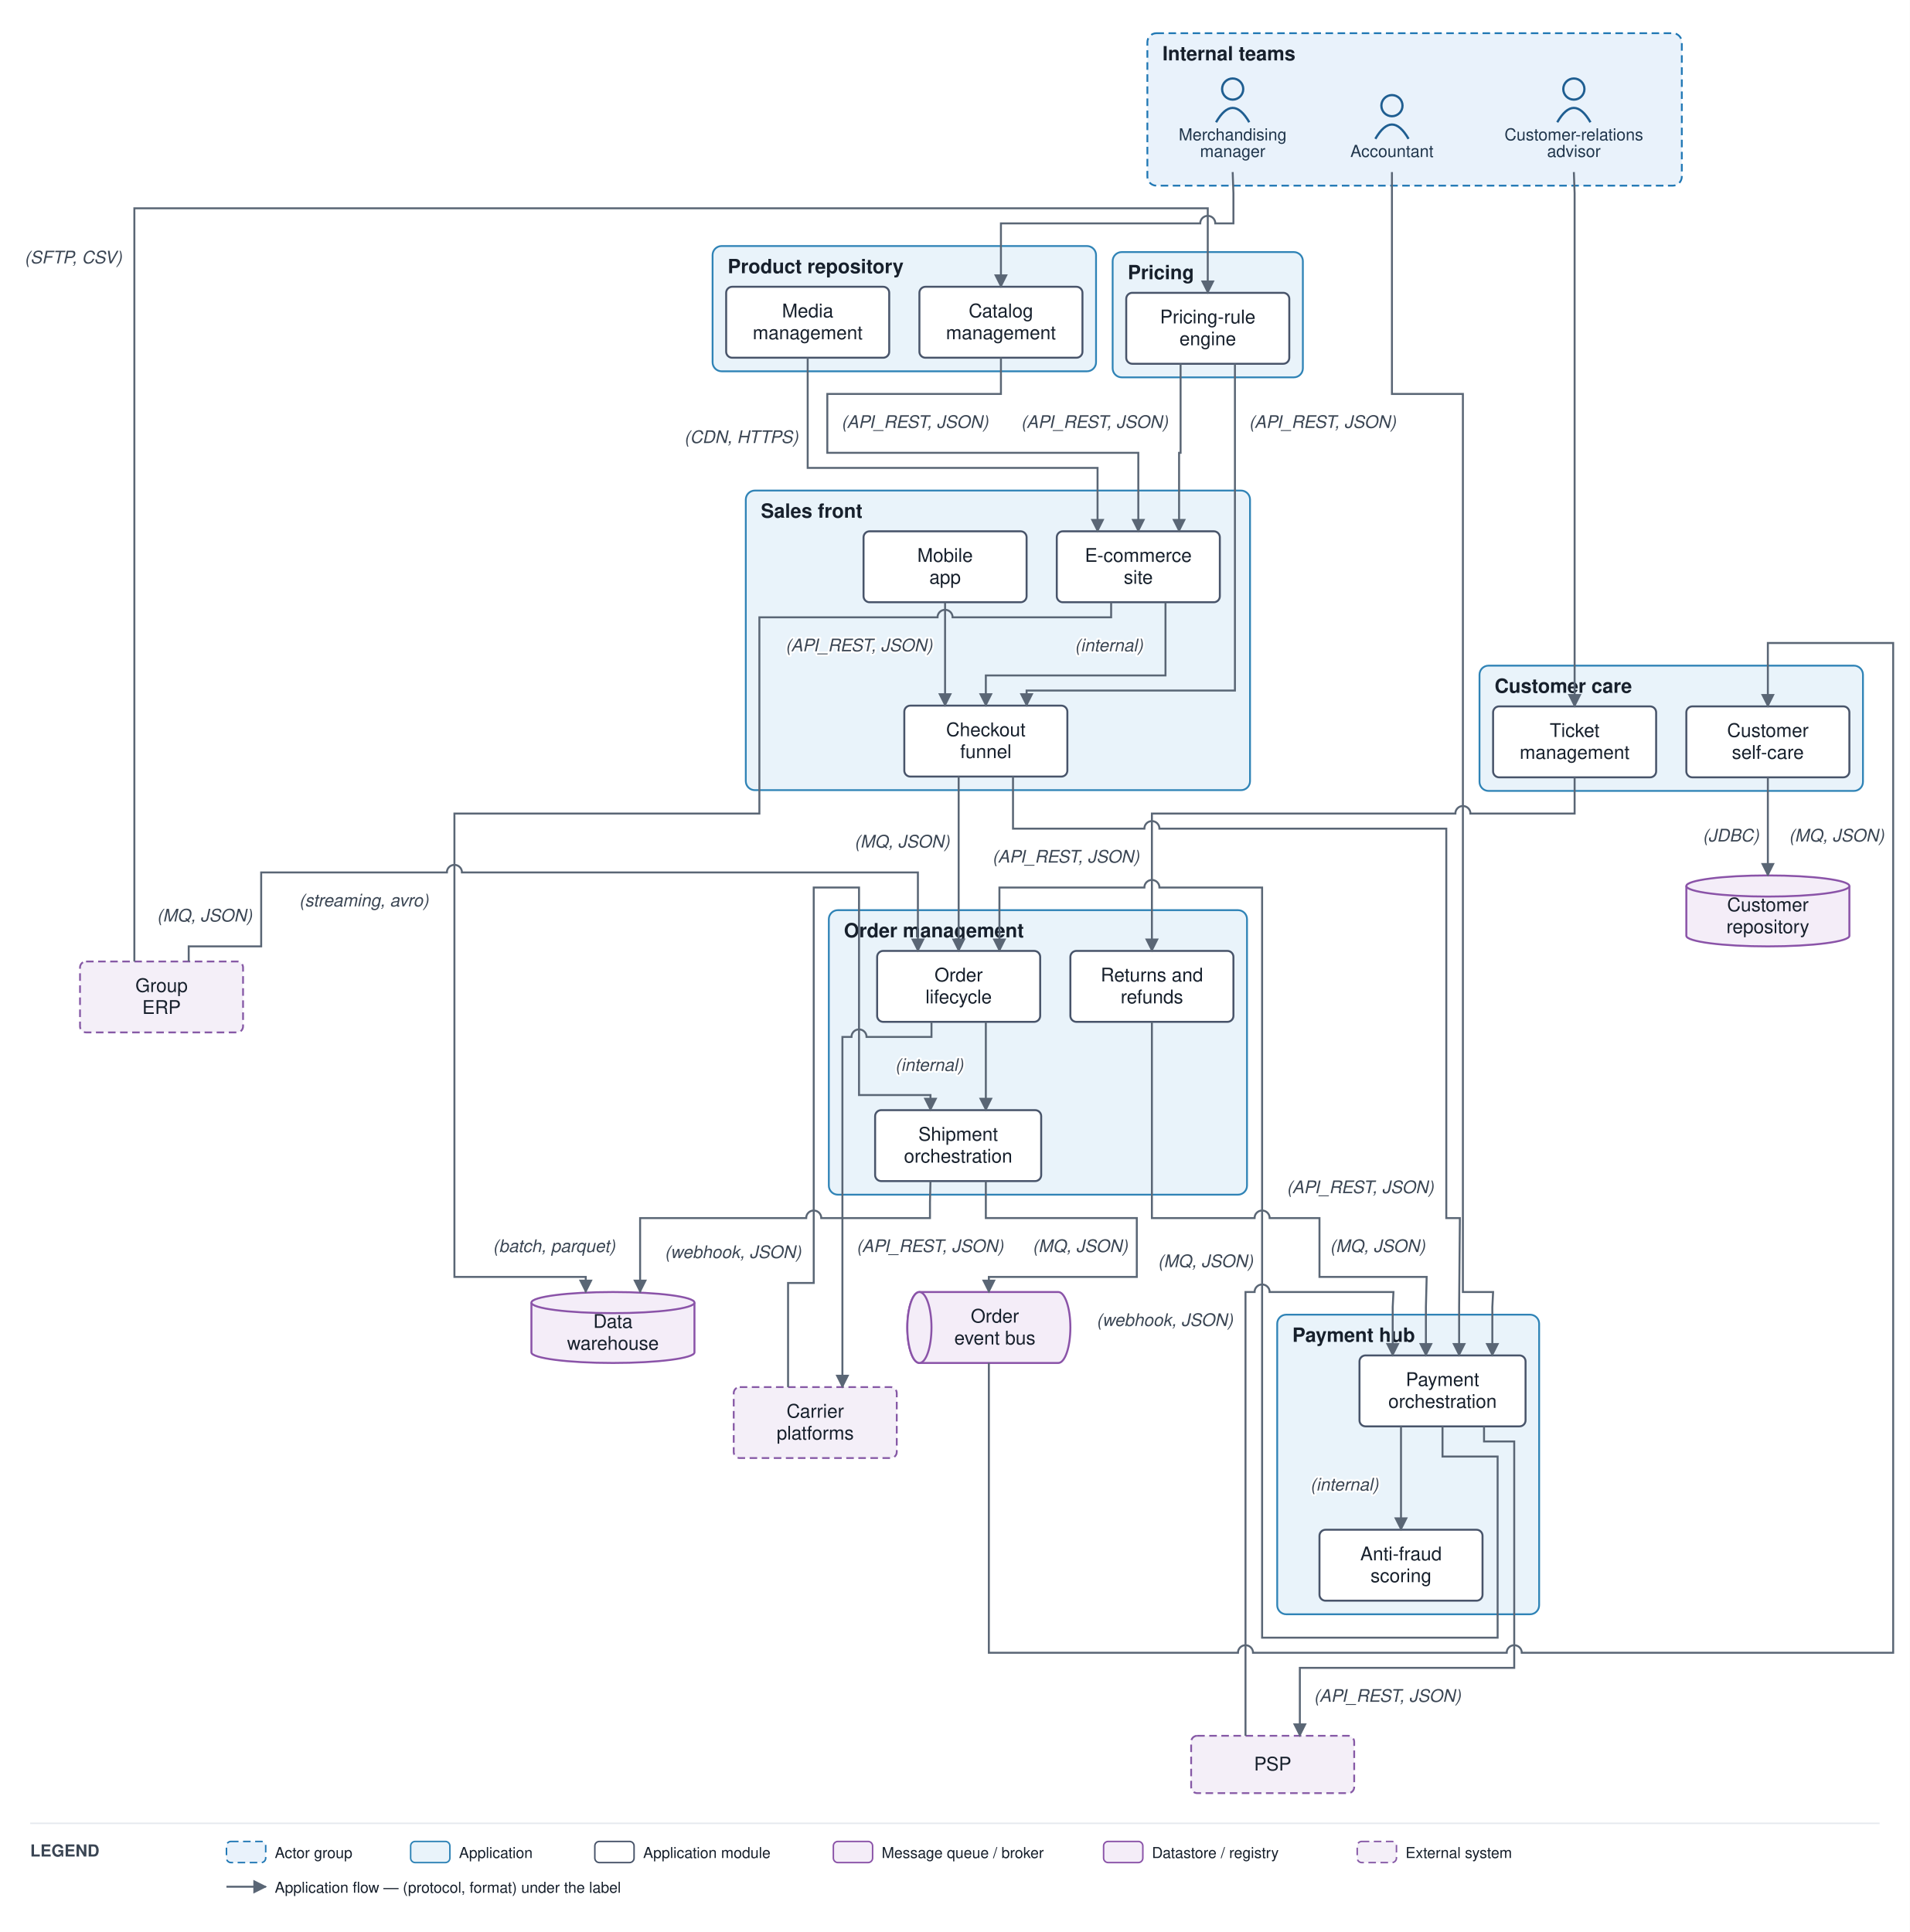
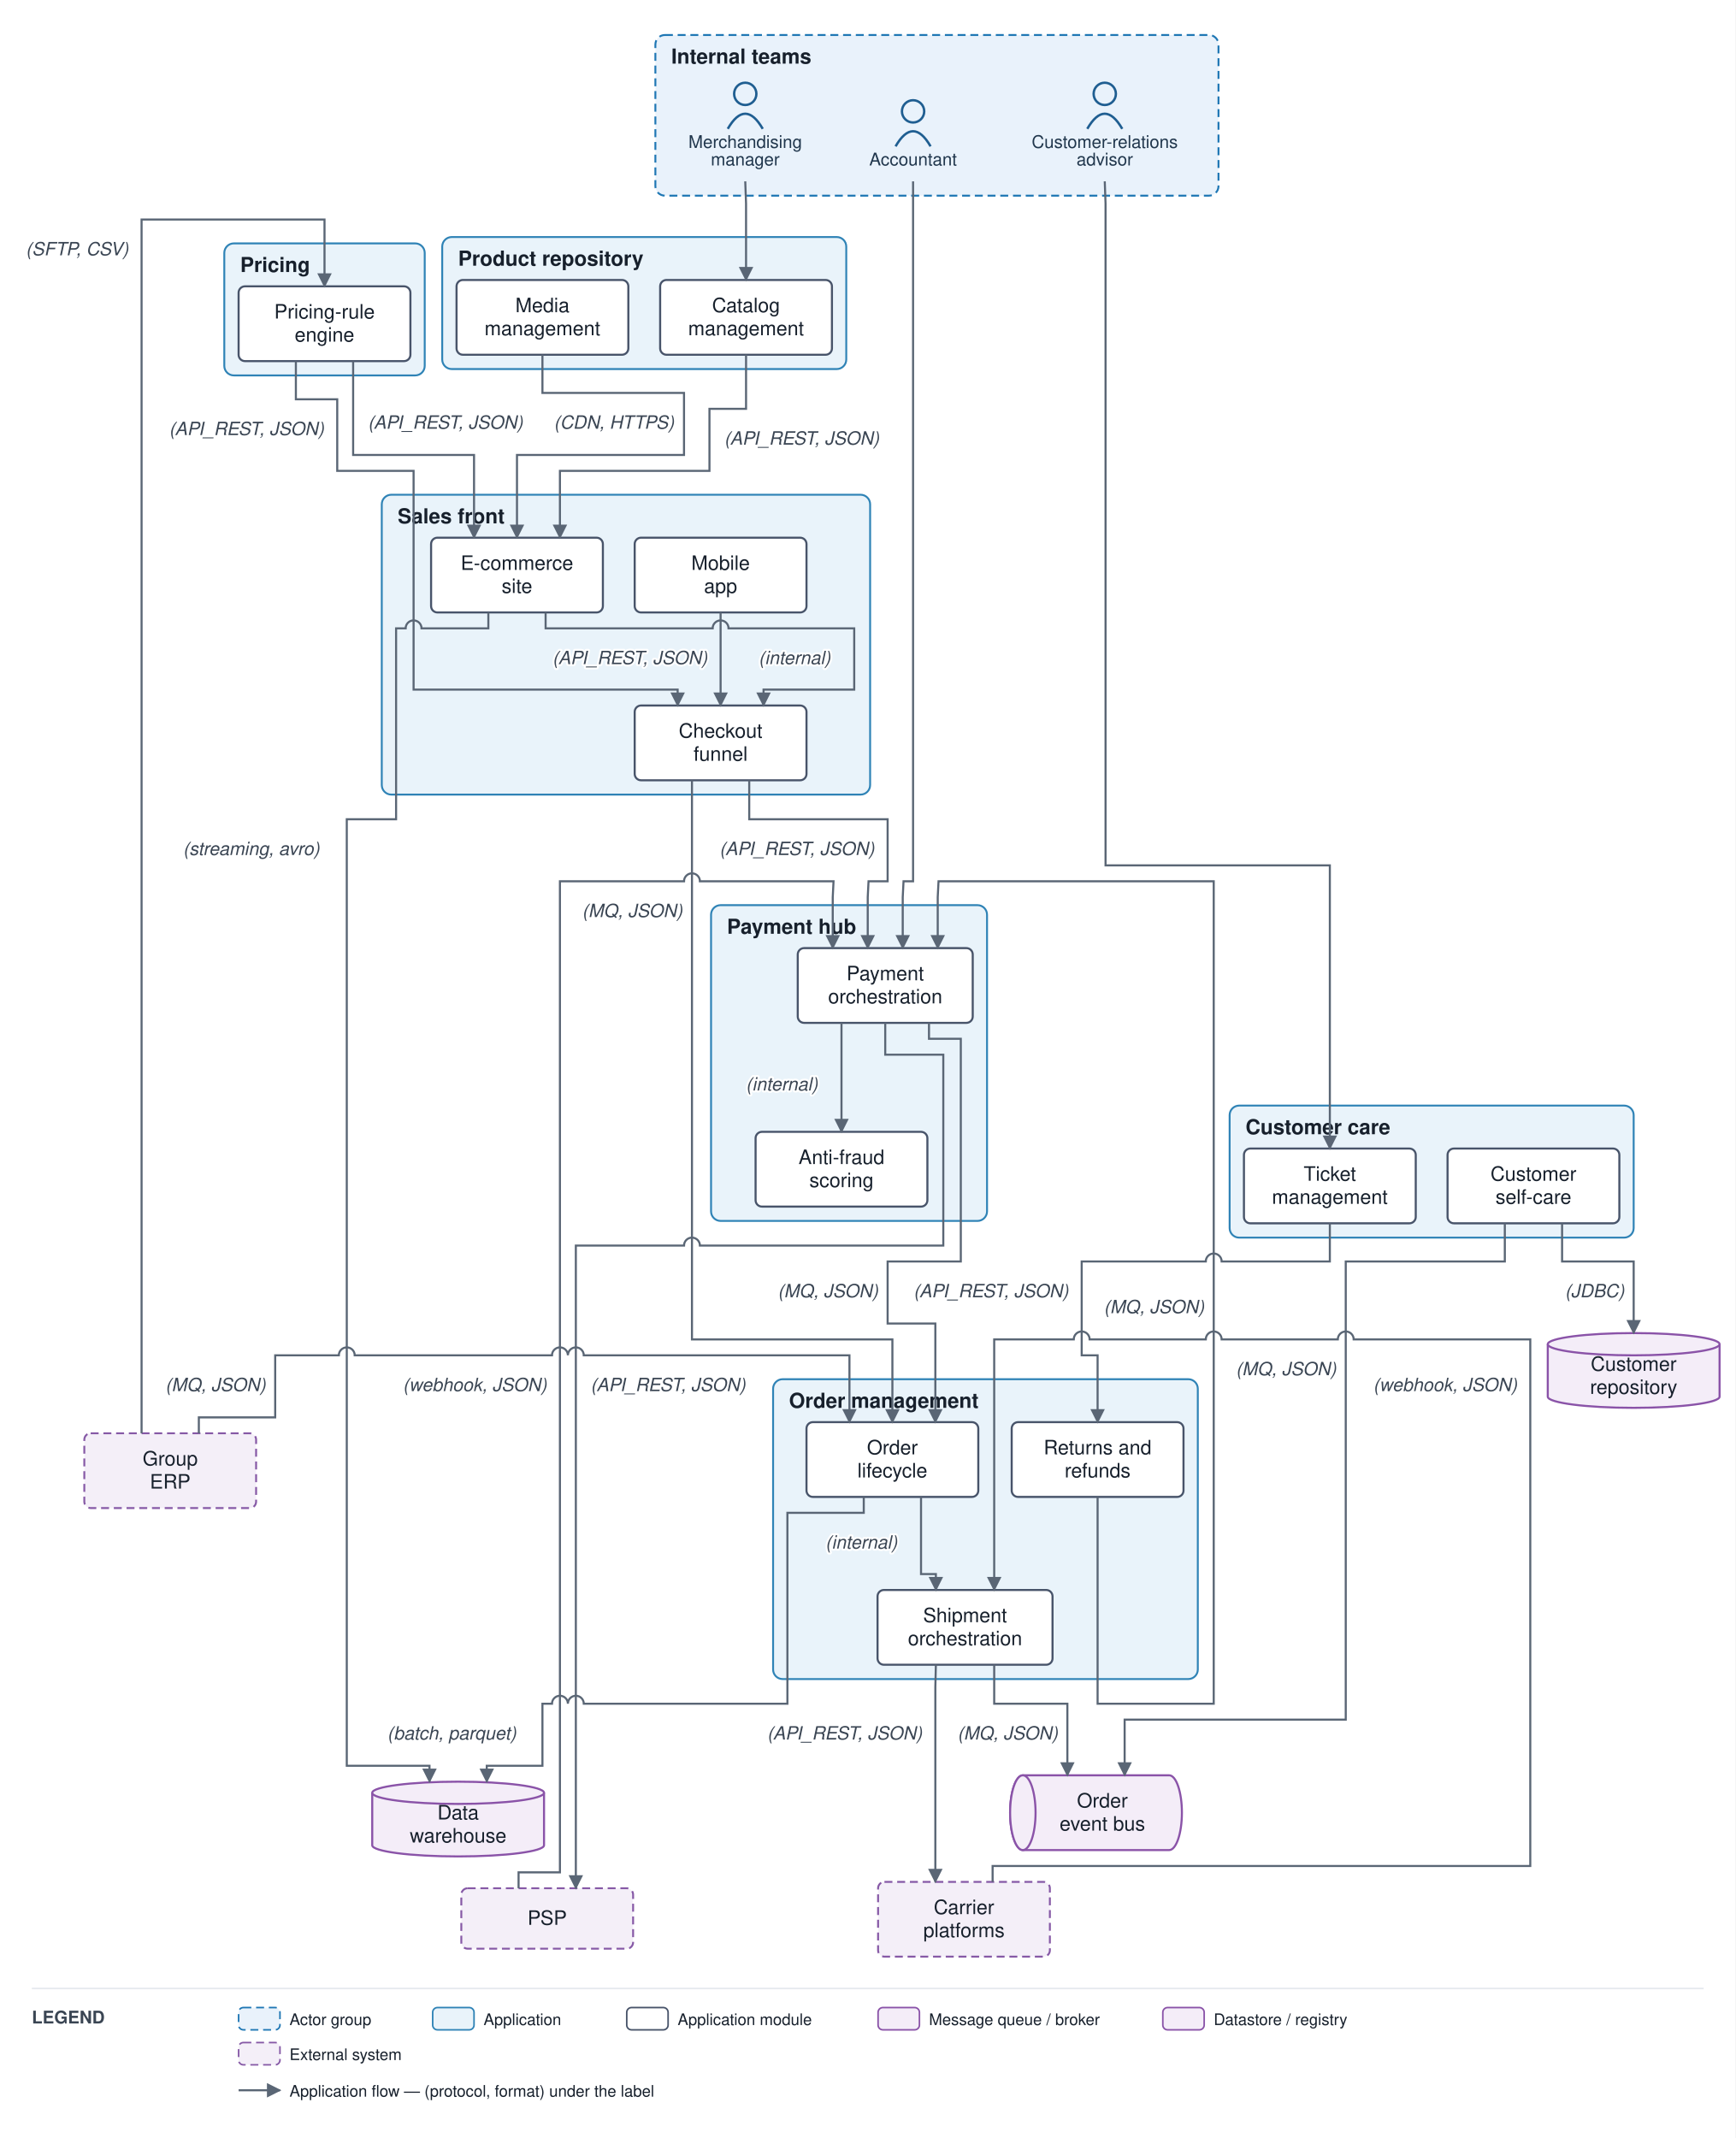
- <svg xmlns="http://www.w3.org/2000/svg" viewBox="0 0 1265 1280" font-family="Helvetica,Arial,sans-serif">
+ <svg xmlns="http://www.w3.org/2000/svg" viewBox="0 0 1091 1344" font-family="Helvetica,Arial,sans-serif">
  <defs>
    <marker id="arr" viewBox="0 0 10 10" refX="9" refY="5" markerWidth="7" markerHeight="7" orient="auto-start-reverse">
      <path d="M0,0 L10,5 L0,10 z" fill="#5a6675" />
    </marker>
  </defs>
-   <rect width="1265" height="1280" fill="#ffffff" />
-   <rect x="760" y="22" width="354" height="101" rx="6" fill="#e9f2fb" stroke="#1f77b4" stroke-width="1.2" stroke-dasharray="5 3" />
-   <text x="770" y="40" font-size="13" font-weight="bold" fill="#17202c">Internal teams</text>
-   <rect x="494" y="325" width="334" height="198.5" rx="6" fill="#e9f3fa" stroke="#2f83b6" stroke-width="1.2" />
-   <text x="504" y="343" font-size="13" font-weight="bold" fill="#17202c">Sales front</text>
-   <rect x="549" y="603" width="277" height="188.5" rx="6" fill="#e9f3fa" stroke="#2f83b6" stroke-width="1.2" />
-   <text x="559" y="621" font-size="13" font-weight="bold" fill="#17202c">Order management</text>
-   <rect x="472" y="163" width="254" height="83" rx="6" fill="#e9f3fa" stroke="#2f83b6" stroke-width="1.2" />
-   <text x="482" y="181" font-size="13" font-weight="bold" fill="#17202c">Product repository</text>
-   <rect x="737" y="167" width="126" height="83" rx="6" fill="#e9f3fa" stroke="#2f83b6" stroke-width="1.2" />
-   <text x="747" y="185" font-size="13" font-weight="bold" fill="#17202c">Pricing</text>
-   <rect x="846" y="871" width="173.5" height="198.5" rx="6" fill="#e9f3fa" stroke="#2f83b6" stroke-width="1.2" />
-   <text x="856" y="889" font-size="13" font-weight="bold" fill="#17202c">Payment hub</text>
-   <rect x="980" y="441" width="254" height="83" rx="6" fill="#e9f3fa" stroke="#2f83b6" stroke-width="1.2" />
-   <text x="990" y="459" font-size="13" font-weight="bold" fill="#17202c">Customer care</text>
-   <circle cx="816.5" cy="59" r="7" fill="none" stroke="#1f5e91" stroke-width="1.5" />
-   <path d="M 805.5 81 q 11 -19 22 0" fill="none" stroke="#1f5e91" stroke-width="1.5" />
-   <text x="816.5" y="93" font-size="11" text-anchor="middle" fill="#20364c">Merchandising</text>
-   <text x="816.5" y="104" font-size="11" text-anchor="middle" fill="#20364c">manager</text>
-   <circle cx="1042.5" cy="59" r="7" fill="none" stroke="#1f5e91" stroke-width="1.5" />
-   <path d="M 1031.5 81 q 11 -19 22 0" fill="none" stroke="#1f5e91" stroke-width="1.5" />
-   <text x="1042.5" y="93" font-size="11" text-anchor="middle" fill="#20364c">Customer-relations</text>
-   <text x="1042.5" y="104" font-size="11" text-anchor="middle" fill="#20364c">advisor</text>
-   <circle cx="922" cy="70" r="7" fill="none" stroke="#1f5e91" stroke-width="1.5" />
-   <path d="M 911 92 q 11 -19 22 0" fill="none" stroke="#1f5e91" stroke-width="1.5" />
-   <text x="922" y="104" font-size="11" text-anchor="middle" fill="#20364c">Accountant</text>
-   <rect x="700" y="352" width="108" height="47" rx="4" fill="#ffffff" stroke="#48546a" stroke-width="1.3" />
-   <text x="754" y="372.25" font-size="12.5" text-anchor="middle" fill="#17202c">E-commerce</text>
-   <text x="754" y="386.75" font-size="12.5" text-anchor="middle" fill="#17202c">site</text>
-   <rect x="572" y="352" width="108" height="47" rx="4" fill="#ffffff" stroke="#48546a" stroke-width="1.3" />
-   <text x="626" y="372.25" font-size="12.5" text-anchor="middle" fill="#17202c">Mobile</text>
-   <text x="626" y="386.75" font-size="12.5" text-anchor="middle" fill="#17202c">app</text>
-   <rect x="599" y="467.5" width="108" height="47" rx="4" fill="#ffffff" stroke="#48546a" stroke-width="1.3" />
-   <text x="653" y="487.75" font-size="12.5" text-anchor="middle" fill="#17202c">Checkout</text>
-   <text x="653" y="502.25" font-size="12.5" text-anchor="middle" fill="#17202c">funnel</text>
-   <rect x="581" y="630" width="108" height="47" rx="4" fill="#ffffff" stroke="#48546a" stroke-width="1.3" />
-   <text x="635" y="650.25" font-size="12.5" text-anchor="middle" fill="#17202c">Order</text>
-   <text x="635" y="664.75" font-size="12.5" text-anchor="middle" fill="#17202c">lifecycle</text>
-   <rect x="579.667" y="735.5" width="110" height="47" rx="4" fill="#ffffff" stroke="#48546a" stroke-width="1.3" />
-   <text x="634.667" y="755.75" font-size="12.5" text-anchor="middle" fill="#17202c">Shipment</text>
-   <text x="634.667" y="770.25" font-size="12.5" text-anchor="middle" fill="#17202c">orchestration</text>
-   <rect x="709" y="630" width="108" height="47" rx="4" fill="#ffffff" stroke="#48546a" stroke-width="1.3" />
-   <text x="763" y="650.25" font-size="12.5" text-anchor="middle" fill="#17202c">Returns and</text>
-   <text x="763" y="664.75" font-size="12.5" text-anchor="middle" fill="#17202c">refunds</text>
-   <rect x="609" y="190" width="108" height="47" rx="4" fill="#ffffff" stroke="#48546a" stroke-width="1.3" />
-   <text x="663" y="210.25" font-size="12.5" text-anchor="middle" fill="#17202c">Catalog</text>
-   <text x="663" y="224.75" font-size="12.5" text-anchor="middle" fill="#17202c">management</text>
-   <rect x="481" y="190" width="108" height="47" rx="4" fill="#ffffff" stroke="#48546a" stroke-width="1.3" />
-   <text x="535" y="210.25" font-size="12.5" text-anchor="middle" fill="#17202c">Media</text>
-   <text x="535" y="224.75" font-size="12.5" text-anchor="middle" fill="#17202c">management</text>
-   <rect x="746" y="194" width="108" height="47" rx="4" fill="#ffffff" stroke="#48546a" stroke-width="1.3" />
-   <text x="800" y="214.25" font-size="12.5" text-anchor="middle" fill="#17202c">Pricing-rule</text>
-   <text x="800" y="228.75" font-size="12.5" text-anchor="middle" fill="#17202c">engine</text>
-   <rect x="900.5" y="898" width="110" height="47" rx="4" fill="#ffffff" stroke="#48546a" stroke-width="1.3" />
-   <text x="955.5" y="918.25" font-size="12.5" text-anchor="middle" fill="#17202c">Payment</text>
-   <text x="955.5" y="932.75" font-size="12.5" text-anchor="middle" fill="#17202c">orchestration</text>
-   <rect x="874" y="1013.5" width="108" height="47" rx="4" fill="#ffffff" stroke="#48546a" stroke-width="1.3" />
-   <text x="928" y="1033.75" font-size="12.5" text-anchor="middle" fill="#17202c">Anti-fraud</text>
-   <text x="928" y="1048.25" font-size="12.5" text-anchor="middle" fill="#17202c">scoring</text>
-   <rect x="989" y="468" width="108" height="47" rx="4" fill="#ffffff" stroke="#48546a" stroke-width="1.3" />
-   <text x="1043" y="488.25" font-size="12.5" text-anchor="middle" fill="#17202c">Ticket</text>
-   <text x="1043" y="502.75" font-size="12.5" text-anchor="middle" fill="#17202c">management</text>
-   <rect x="1117" y="468" width="108" height="47" rx="4" fill="#ffffff" stroke="#48546a" stroke-width="1.3" />
-   <text x="1171" y="488.25" font-size="12.5" text-anchor="middle" fill="#17202c">Customer</text>
-   <text x="1171" y="502.75" font-size="12.5" text-anchor="middle" fill="#17202c">self-care</text>
-   <path d="M 609 856 h 92 a 8 23.5 0 0 1 0 47 h -92 a 8 23.5 0 0 1 0 -47" fill="#f4edf8" stroke="#8a53a8" stroke-width="1.3" />
-   <ellipse cx="609" cy="879.5" rx="8" ry="23.5" fill="#f4edf8" stroke="#8a53a8" stroke-width="1.3" />
-   <text x="659" y="876.25" font-size="12.5" text-anchor="middle" fill="#17202c">Order</text>
-   <text x="659" y="890.75" font-size="12.5" text-anchor="middle" fill="#17202c">event bus</text>
-   <path d="M 352 863 v 33 a 54 7 0 0 0 108 0 v -33" fill="#f4edf8" stroke="#8a53a8" stroke-width="1.3" />
-   <ellipse cx="406" cy="863" rx="54" ry="7" fill="#f4edf8" stroke="#8a53a8" stroke-width="1.3" />
-   <text x="406" y="879.75" font-size="12.5" text-anchor="middle" fill="#17202c">Data</text>
-   <text x="406" y="894.25" font-size="12.5" text-anchor="middle" fill="#17202c">warehouse</text>
-   <path d="M 1117 587 v 33 a 54 7 0 0 0 108 0 v -33" fill="#f4edf8" stroke="#8a53a8" stroke-width="1.3" />
-   <ellipse cx="1171" cy="587" rx="54" ry="7" fill="#f4edf8" stroke="#8a53a8" stroke-width="1.3" />
-   <text x="1171" y="603.75" font-size="12.5" text-anchor="middle" fill="#17202c">Customer</text>
-   <text x="1171" y="618.25" font-size="12.5" text-anchor="middle" fill="#17202c">repository</text>
-   <rect x="789" y="1150" width="108" height="38" rx="4" fill="#f4eff8" stroke="#8659a6" stroke-width="1.2" stroke-dasharray="5 3" />
-   <text x="843" y="1173" font-size="12.5" text-anchor="middle" fill="#17202c">PSP</text>
-   <rect x="486" y="919" width="108" height="47" rx="4" fill="#f4eff8" stroke="#8659a6" stroke-width="1.2" stroke-dasharray="5 3" />
-   <text x="540" y="939.25" font-size="12.5" text-anchor="middle" fill="#17202c">Carrier</text>
-   <text x="540" y="953.75" font-size="12.5" text-anchor="middle" fill="#17202c">platforms</text>
-   <rect x="53" y="637" width="108" height="47" rx="4" fill="#f4eff8" stroke="#8659a6" stroke-width="1.2" stroke-dasharray="5 3" />
-   <text x="107" y="657.25" font-size="12.5" text-anchor="middle" fill="#17202c">Group</text>
-   <text x="107" y="671.75" font-size="12.5" text-anchor="middle" fill="#17202c">ERP</text>
-   <path d="M 816.5 114 L 817 128 L 817 148 L 805 148 A 5 5 0 0 0 795 148 L 663 148 L 663 190" fill="none" stroke="#5a6675" stroke-width="1.3" marker-end="url(#arr)" />
-   <path d="M 663 237 L 663 261 L 548 261 L 548 300 L 754 300 L 754 352" fill="none" stroke="#5a6675" stroke-width="1.3" marker-end="url(#arr)" />
-   <text x="606" y="283.5" font-size="11.5" text-anchor="middle" fill="#3a4553" font-style="italic" stroke="#ffffff" stroke-width="2.5" paint-order="stroke" stroke-linejoin="round">(API_REST, JSON)</text>
-   <path d="M 535 237 L 535 310 L 727 310 L 727 352" fill="none" stroke="#5a6675" stroke-width="1.3" marker-end="url(#arr)" />
-   <text x="491" y="293.5" font-size="11.5" text-anchor="middle" fill="#3a4553" font-style="italic" stroke="#ffffff" stroke-width="2.5" paint-order="stroke" stroke-linejoin="round">(CDN, HTTPS)</text>
-   <path d="M 782 241 L 782 300 L 781 300 L 781 352" fill="none" stroke="#5a6675" stroke-width="1.3" marker-end="url(#arr)" />
-   <text x="725" y="283.5" font-size="11.5" text-anchor="middle" fill="#3a4553" font-style="italic" stroke="#ffffff" stroke-width="2.5" paint-order="stroke" stroke-linejoin="round">(API_REST, JSON)</text>
-   <path d="M 818 241 L 818 457.5 L 680 457.5 L 680 467.5" fill="none" stroke="#5a6675" stroke-width="1.3" marker-end="url(#arr)" />
-   <text x="876" y="283.5" font-size="11.5" text-anchor="middle" fill="#3a4553" font-style="italic" stroke="#ffffff" stroke-width="2.5" paint-order="stroke" stroke-linejoin="round">(API_REST, JSON)</text>
-   <path d="M 89 637 L 89 138 L 800 138 L 800 194" fill="none" stroke="#5a6675" stroke-width="1.3" marker-end="url(#arr)" />
-   <text x="48.5" y="174.5" font-size="11.5" text-anchor="middle" fill="#3a4553" font-style="italic" stroke="#ffffff" stroke-width="2.5" paint-order="stroke" stroke-linejoin="round">(SFTP, CSV)</text>
-   <path d="M 772 399 L 772 447.5 L 653 447.5 L 653 467.5" fill="none" stroke="#5a6675" stroke-width="1.3" marker-end="url(#arr)" />
-   <text x="734.5" y="431.5" font-size="11.5" text-anchor="middle" fill="#3a4553" font-style="italic" stroke="#ffffff" stroke-width="2.5" paint-order="stroke" stroke-linejoin="round">(internal)</text>
-   <path d="M 626 399 L 626 467.5" fill="none" stroke="#5a6675" stroke-width="1.3" marker-end="url(#arr)" />
-   <text x="569" y="431.5" font-size="11.5" text-anchor="middle" fill="#3a4553" font-style="italic" stroke="#ffffff" stroke-width="2.5" paint-order="stroke" stroke-linejoin="round">(API_REST, JSON)</text>
-   <path d="M 635 514.5 L 635 630" fill="none" stroke="#5a6675" stroke-width="1.3" marker-end="url(#arr)" />
-   <text x="597.5" y="561.5" font-size="11.5" text-anchor="middle" fill="#3a4553" font-style="italic" stroke="#ffffff" stroke-width="2.5" paint-order="stroke" stroke-linejoin="round">(MQ, JSON)</text>
-   <path d="M 671 514.5 L 671 549 L 758 549 A 5 5 0 0 1 768 549 L 958 549 L 958 807 L 967 807 L 966.5 866 L 966.5 898" fill="none" stroke="#5a6675" stroke-width="1.3" marker-end="url(#arr)" />
-   <text x="901" y="790.5" font-size="11.5" text-anchor="middle" fill="#3a4553" font-style="italic" stroke="#ffffff" stroke-width="2.5" paint-order="stroke" stroke-linejoin="round">(API_REST, JSON)</text>
-   <path d="M 928 945 L 928 1013.5" fill="none" stroke="#5a6675" stroke-width="1.3" marker-end="url(#arr)" />
-   <text x="890.5" y="987.5" font-size="11.5" text-anchor="middle" fill="#3a4553" font-style="italic" stroke="#ffffff" stroke-width="2.5" paint-order="stroke" stroke-linejoin="round">(internal)</text>
-   <path d="M 983 945 L 983 955 L 1003 955 L 1003 1105 L 861 1105 L 861 1150" fill="none" stroke="#5a6675" stroke-width="1.3" marker-end="url(#arr)" />
-   <text x="919" y="1127.5" font-size="11.5" text-anchor="middle" fill="#3a4553" font-style="italic" stroke="#ffffff" stroke-width="2.5" paint-order="stroke" stroke-linejoin="round">(API_REST, JSON)</text>
-   <path d="M 825 1150 L 825 856 L 831 856 A 5 5 0 0 1 841 856 L 923 856 L 922.5 866 L 922.5 898" fill="none" stroke="#5a6675" stroke-width="1.3" marker-end="url(#arr)" />
-   <text x="771.5" y="878.5" font-size="11.5" text-anchor="middle" fill="#3a4553" font-style="italic" stroke="#ffffff" stroke-width="2.5" paint-order="stroke" stroke-linejoin="round">(webhook, JSON)</text>
-   <path d="M 955.5 945 L 955.5 965 L 992 965 L 992 1085 L 836 1085 L 836 588 L 768 588 A 5 5 0 0 0 758 588 L 662 588 L 662 630" fill="none" stroke="#5a6675" stroke-width="1.3" marker-end="url(#arr)" />
-   <text x="798.5" y="839.5" font-size="11.5" text-anchor="middle" fill="#3a4553" font-style="italic" stroke="#ffffff" stroke-width="2.5" paint-order="stroke" stroke-linejoin="round">(MQ, JSON)</text>
-   <path d="M 653 677 L 653 735.5" fill="none" stroke="#5a6675" stroke-width="1.3" marker-end="url(#arr)" />
-   <text x="615.5" y="709.5" font-size="11.5" text-anchor="middle" fill="#3a4553" font-style="italic" stroke="#ffffff" stroke-width="2.5" paint-order="stroke" stroke-linejoin="round">(internal)</text>
-   <path d="M 616.333 782.5 L 616 796.5 L 616 807 L 558 807 L 558 919" fill="none" stroke="#5a6675" stroke-width="1.3" marker-end="url(#arr)" />
-   <text x="616" y="829.5" font-size="11.5" text-anchor="middle" fill="#3a4553" font-style="italic" stroke="#ffffff" stroke-width="2.5" paint-order="stroke" stroke-linejoin="round">(API_REST, JSON)</text>
-   <path d="M 522 919 L 522 850 L 539 850 L 539 588 L 569 588 L 569 725.5 L 616.333 725.5 L 616.333 735.5" fill="none" stroke="#5a6675" stroke-width="1.3" marker-end="url(#arr)" />
-   <text x="485.5" y="833.5" font-size="11.5" text-anchor="middle" fill="#3a4553" font-style="italic" stroke="#ffffff" stroke-width="2.5" paint-order="stroke" stroke-linejoin="round">(webhook, JSON)</text>
-   <path d="M 653 782.5 L 653 807 L 753 807 L 753 846 L 655 846 L 655 856" fill="none" stroke="#5a6675" stroke-width="1.3" marker-end="url(#arr)" />
-   <text x="715.5" y="829.5" font-size="11.5" text-anchor="middle" fill="#3a4553" font-style="italic" stroke="#ffffff" stroke-width="2.5" paint-order="stroke" stroke-linejoin="round">(MQ, JSON)</text>
-   <path d="M 655 903 L 655 1095 L 820 1095 A 5 5 0 0 1 830 1095 L 998 1095 A 5 5 0 0 1 1008 1095 L 1254 1095 L 1254 426 L 1171 426 L 1171 468" fill="none" stroke="#5a6675" stroke-width="1.3" marker-end="url(#arr)" />
-   <text x="1216.5" y="557.5" font-size="11.5" text-anchor="middle" fill="#3a4553" font-style="italic" stroke="#ffffff" stroke-width="2.5" paint-order="stroke" stroke-linejoin="round">(MQ, JSON)</text>
-   <path d="M 1042.5 114 L 1043 128 L 1043 468" fill="none" stroke="#5a6675" stroke-width="1.3" marker-end="url(#arr)" />
-   <path d="M 1043 515 L 1043 539 L 974 539 A 5 5 0 0 0 964 539 L 763 539 L 763 630" fill="none" stroke="#5a6675" stroke-width="1.3" marker-end="url(#arr)" />
-   <text x="706" y="571.5" font-size="11.5" text-anchor="middle" fill="#3a4553" font-style="italic" stroke="#ffffff" stroke-width="2.5" paint-order="stroke" stroke-linejoin="round">(API_REST, JSON)</text>
-   <path d="M 763 677 L 763 807 L 831 807 A 5 5 0 0 1 841 807 L 874 807 L 874 846 L 945 846 L 944.5 866 L 944.5 898" fill="none" stroke="#5a6675" stroke-width="1.3" marker-end="url(#arr)" />
-   <text x="912.5" y="829.5" font-size="11.5" text-anchor="middle" fill="#3a4553" font-style="italic" stroke="#ffffff" stroke-width="2.5" paint-order="stroke" stroke-linejoin="round">(MQ, JSON)</text>
-   <path d="M 1171 515 L 1171 580" fill="none" stroke="#5a6675" stroke-width="1.3" marker-end="url(#arr)" />
-   <text x="1146.5" y="557.5" font-size="11.5" text-anchor="middle" fill="#3a4553" font-style="italic" stroke="#ffffff" stroke-width="2.5" paint-order="stroke" stroke-linejoin="round">(JDBC)</text>
-   <path d="M 617 677 L 617 687 L 574 687 A 5 5 0 0 0 564 687 L 558 687 L 558 807 L 544 807 A 5 5 0 0 0 534 807 L 424 807 L 424 856" fill="none" stroke="#5a6675" stroke-width="1.3" marker-end="url(#arr)" />
-   <text x="367" y="829.5" font-size="11.5" text-anchor="middle" fill="#3a4553" font-style="italic" stroke="#ffffff" stroke-width="2.5" paint-order="stroke" stroke-linejoin="round">(batch, parquet)</text>
-   <path d="M 736 399 L 736 409 L 631 409 A 5 5 0 0 0 621 409 L 503 409 L 503 539 L 301 539 L 301 846 L 388 846 L 388 856" fill="none" stroke="#5a6675" stroke-width="1.3" marker-end="url(#arr)" />
-   <text x="241" y="600.5" font-size="11.5" text-anchor="middle" fill="#3a4553" font-style="italic" stroke="#ffffff" stroke-width="2.5" paint-order="stroke" stroke-linejoin="round">(streaming, avro)</text>
-   <path d="M 922 114 L 922 261 L 969 261 L 969 856 L 989 856 L 988.5 866 L 988.5 898" fill="none" stroke="#5a6675" stroke-width="1.3" marker-end="url(#arr)" />
-   <path d="M 125 637 L 125 627 L 173 627 L 173 578 L 296 578 A 5 5 0 0 1 306 578 L 608 578 L 608 630" fill="none" stroke="#5a6675" stroke-width="1.3" marker-end="url(#arr)" />
-   <text x="135.5" y="610.5" font-size="11.5" text-anchor="middle" fill="#3a4553" font-style="italic" stroke="#ffffff" stroke-width="2.5" paint-order="stroke" stroke-linejoin="round">(MQ, JSON)</text>
-   <line x1="20" y1="1208" x2="1245" y2="1208" stroke="#e6e9ee" stroke-width="1" />
-   <text x="20" y="1230" font-size="11" font-weight="bold" fill="#3a4553">LEGEND</text>
-   <rect x="150" y="1220" width="26" height="14" rx="3" fill="#e9f2fb" stroke="#1f77b4" stroke-dasharray="5 3" />
-   <text x="182" y="1231" font-size="10" fill="#17202c">Actor group</text>
-   <rect x="272" y="1220" width="26" height="14" rx="3" fill="#e9f3fa" stroke="#2f83b6" />
-   <text x="304" y="1231" font-size="10" fill="#17202c">Application</text>
-   <rect x="394" y="1220" width="26" height="14" rx="3" fill="#ffffff" stroke="#48546a" />
-   <text x="426" y="1231" font-size="10" fill="#17202c">Application module</text>
-   <rect x="552" y="1220" width="26" height="14" rx="3" fill="#f4edf8" stroke="#8a53a8" />
-   <text x="584" y="1231" font-size="10" fill="#17202c">Message queue / broker</text>
-   <rect x="731" y="1220" width="26" height="14" rx="3" fill="#f4edf8" stroke="#8a53a8" />
-   <text x="763" y="1231" font-size="10" fill="#17202c">Datastore / registry</text>
-   <rect x="899" y="1220" width="26" height="14" rx="3" fill="#f4eff8" stroke="#8659a6" stroke-dasharray="5 3" />
-   <text x="931" y="1231" font-size="10" fill="#17202c">External system</text>
-   <line x1="150" y1="1250" x2="176" y2="1250" stroke="#5a6675" stroke-width="1.3" marker-end="url(#arr)" />
-   <text x="182" y="1254" font-size="10" fill="#17202c">Application flow — (protocol, format) under the label</text>
+   <rect width="1091" height="1344" fill="#ffffff" />
+   <rect x="412" y="22" width="354" height="101" rx="6" fill="#e9f2fb" stroke="#1f77b4" stroke-width="1.2" stroke-dasharray="5 3" />
+   <text x="422" y="40" font-size="13" font-weight="bold" fill="#17202c">Internal teams</text>
+   <rect x="240" y="311" width="307" height="188.5" rx="6" fill="#e9f3fa" stroke="#2f83b6" stroke-width="1.2" />
+   <text x="250" y="329" font-size="13" font-weight="bold" fill="#17202c">Sales front</text>
+   <rect x="486" y="867" width="267" height="188.5" rx="6" fill="#e9f3fa" stroke="#2f83b6" stroke-width="1.2" />
+   <text x="496" y="885" font-size="13" font-weight="bold" fill="#17202c">Order management</text>
+   <rect x="278" y="149" width="254" height="83" rx="6" fill="#e9f3fa" stroke="#2f83b6" stroke-width="1.2" />
+   <text x="288" y="167" font-size="13" font-weight="bold" fill="#17202c">Product repository</text>
+   <rect x="141" y="153" width="126" height="83" rx="6" fill="#e9f3fa" stroke="#2f83b6" stroke-width="1.2" />
+   <text x="151" y="171" font-size="13" font-weight="bold" fill="#17202c">Pricing</text>
+   <rect x="447" y="569" width="173.5" height="198.5" rx="6" fill="#e9f3fa" stroke="#2f83b6" stroke-width="1.2" />
+   <text x="457" y="587" font-size="13" font-weight="bold" fill="#17202c">Payment hub</text>
+   <rect x="773" y="695" width="254" height="83" rx="6" fill="#e9f3fa" stroke="#2f83b6" stroke-width="1.2" />
+   <text x="783" y="713" font-size="13" font-weight="bold" fill="#17202c">Customer care</text>
+   <circle cx="468.5" cy="59" r="7" fill="none" stroke="#1f5e91" stroke-width="1.5" />
+   <path d="M 457.5 81 q 11 -19 22 0" fill="none" stroke="#1f5e91" stroke-width="1.5" />
+   <text x="468.5" y="93" font-size="11" text-anchor="middle" fill="#20364c">Merchandising</text>
+   <text x="468.5" y="104" font-size="11" text-anchor="middle" fill="#20364c">manager</text>
+   <circle cx="694.5" cy="59" r="7" fill="none" stroke="#1f5e91" stroke-width="1.5" />
+   <path d="M 683.5 81 q 11 -19 22 0" fill="none" stroke="#1f5e91" stroke-width="1.5" />
+   <text x="694.5" y="93" font-size="11" text-anchor="middle" fill="#20364c">Customer-relations</text>
+   <text x="694.5" y="104" font-size="11" text-anchor="middle" fill="#20364c">advisor</text>
+   <circle cx="574" cy="70" r="7" fill="none" stroke="#1f5e91" stroke-width="1.5" />
+   <path d="M 563 92 q 11 -19 22 0" fill="none" stroke="#1f5e91" stroke-width="1.5" />
+   <text x="574" y="104" font-size="11" text-anchor="middle" fill="#20364c">Accountant</text>
+   <rect x="271" y="338" width="108" height="47" rx="4" fill="#ffffff" stroke="#48546a" stroke-width="1.3" />
+   <text x="325" y="358.25" font-size="12.5" text-anchor="middle" fill="#17202c">E-commerce</text>
+   <text x="325" y="372.75" font-size="12.5" text-anchor="middle" fill="#17202c">site</text>
+   <rect x="399" y="338" width="108" height="47" rx="4" fill="#ffffff" stroke="#48546a" stroke-width="1.3" />
+   <text x="453" y="358.25" font-size="12.5" text-anchor="middle" fill="#17202c">Mobile</text>
+   <text x="453" y="372.75" font-size="12.5" text-anchor="middle" fill="#17202c">app</text>
+   <rect x="399" y="443.5" width="108" height="47" rx="4" fill="#ffffff" stroke="#48546a" stroke-width="1.3" />
+   <text x="453" y="463.75" font-size="12.5" text-anchor="middle" fill="#17202c">Checkout</text>
+   <text x="453" y="478.25" font-size="12.5" text-anchor="middle" fill="#17202c">funnel</text>
+   <rect x="507" y="894" width="108" height="47" rx="4" fill="#ffffff" stroke="#48546a" stroke-width="1.3" />
+   <text x="561" y="914.25" font-size="12.5" text-anchor="middle" fill="#17202c">Order</text>
+   <text x="561" y="928.75" font-size="12.5" text-anchor="middle" fill="#17202c">lifecycle</text>
+   <rect x="551.667" y="999.5" width="110" height="47" rx="4" fill="#ffffff" stroke="#48546a" stroke-width="1.3" />
+   <text x="606.667" y="1019.75" font-size="12.5" text-anchor="middle" fill="#17202c">Shipment</text>
+   <text x="606.667" y="1034.25" font-size="12.5" text-anchor="middle" fill="#17202c">orchestration</text>
+   <rect x="636" y="894" width="108" height="47" rx="4" fill="#ffffff" stroke="#48546a" stroke-width="1.3" />
+   <text x="690" y="914.25" font-size="12.5" text-anchor="middle" fill="#17202c">Returns and</text>
+   <text x="690" y="928.75" font-size="12.5" text-anchor="middle" fill="#17202c">refunds</text>
+   <rect x="415" y="176" width="108" height="47" rx="4" fill="#ffffff" stroke="#48546a" stroke-width="1.3" />
+   <text x="469" y="196.25" font-size="12.5" text-anchor="middle" fill="#17202c">Catalog</text>
+   <text x="469" y="210.75" font-size="12.5" text-anchor="middle" fill="#17202c">management</text>
+   <rect x="287" y="176" width="108" height="47" rx="4" fill="#ffffff" stroke="#48546a" stroke-width="1.3" />
+   <text x="341" y="196.25" font-size="12.5" text-anchor="middle" fill="#17202c">Media</text>
+   <text x="341" y="210.75" font-size="12.5" text-anchor="middle" fill="#17202c">management</text>
+   <rect x="150" y="180" width="108" height="47" rx="4" fill="#ffffff" stroke="#48546a" stroke-width="1.3" />
+   <text x="204" y="200.25" font-size="12.5" text-anchor="middle" fill="#17202c">Pricing-rule</text>
+   <text x="204" y="214.75" font-size="12.5" text-anchor="middle" fill="#17202c">engine</text>
+   <rect x="501.5" y="596" width="110" height="47" rx="4" fill="#ffffff" stroke="#48546a" stroke-width="1.3" />
+   <text x="556.5" y="616.25" font-size="12.5" text-anchor="middle" fill="#17202c">Payment</text>
+   <text x="556.5" y="630.75" font-size="12.5" text-anchor="middle" fill="#17202c">orchestration</text>
+   <rect x="475" y="711.5" width="108" height="47" rx="4" fill="#ffffff" stroke="#48546a" stroke-width="1.3" />
+   <text x="529" y="731.75" font-size="12.5" text-anchor="middle" fill="#17202c">Anti-fraud</text>
+   <text x="529" y="746.25" font-size="12.5" text-anchor="middle" fill="#17202c">scoring</text>
+   <rect x="782" y="722" width="108" height="47" rx="4" fill="#ffffff" stroke="#48546a" stroke-width="1.3" />
+   <text x="836" y="742.25" font-size="12.5" text-anchor="middle" fill="#17202c">Ticket</text>
+   <text x="836" y="756.75" font-size="12.5" text-anchor="middle" fill="#17202c">management</text>
+   <rect x="910" y="722" width="108" height="47" rx="4" fill="#ffffff" stroke="#48546a" stroke-width="1.3" />
+   <text x="964" y="742.25" font-size="12.5" text-anchor="middle" fill="#17202c">Customer</text>
+   <text x="964" y="756.75" font-size="12.5" text-anchor="middle" fill="#17202c">self-care</text>
+   <path d="M 643 1116 h 92 a 8 23.5 0 0 1 0 47 h -92 a 8 23.5 0 0 1 0 -47" fill="#f4edf8" stroke="#8a53a8" stroke-width="1.3" />
+   <ellipse cx="643" cy="1139.5" rx="8" ry="23.5" fill="#f4edf8" stroke="#8a53a8" stroke-width="1.3" />
+   <text x="693" y="1136.25" font-size="12.5" text-anchor="middle" fill="#17202c">Order</text>
+   <text x="693" y="1150.75" font-size="12.5" text-anchor="middle" fill="#17202c">event bus</text>
+   <path d="M 234 1127 v 33 a 54 7 0 0 0 108 0 v -33" fill="#f4edf8" stroke="#8a53a8" stroke-width="1.3" />
+   <ellipse cx="288" cy="1127" rx="54" ry="7" fill="#f4edf8" stroke="#8a53a8" stroke-width="1.3" />
+   <text x="288" y="1143.75" font-size="12.5" text-anchor="middle" fill="#17202c">Data</text>
+   <text x="288" y="1158.25" font-size="12.5" text-anchor="middle" fill="#17202c">warehouse</text>
+   <path d="M 973 845 v 33 a 54 7 0 0 0 108 0 v -33" fill="#f4edf8" stroke="#8a53a8" stroke-width="1.3" />
+   <ellipse cx="1027" cy="845" rx="54" ry="7" fill="#f4edf8" stroke="#8a53a8" stroke-width="1.3" />
+   <text x="1027" y="861.75" font-size="12.5" text-anchor="middle" fill="#17202c">Customer</text>
+   <text x="1027" y="876.25" font-size="12.5" text-anchor="middle" fill="#17202c">repository</text>
+   <rect x="290" y="1187" width="108" height="38" rx="4" fill="#f4eff8" stroke="#8659a6" stroke-width="1.2" stroke-dasharray="5 3" />
+   <text x="344" y="1210" font-size="12.5" text-anchor="middle" fill="#17202c">PSP</text>
+   <rect x="552" y="1183" width="108" height="47" rx="4" fill="#f4eff8" stroke="#8659a6" stroke-width="1.2" stroke-dasharray="5 3" />
+   <text x="606" y="1203.25" font-size="12.5" text-anchor="middle" fill="#17202c">Carrier</text>
+   <text x="606" y="1217.75" font-size="12.5" text-anchor="middle" fill="#17202c">platforms</text>
+   <rect x="53" y="901" width="108" height="47" rx="4" fill="#f4eff8" stroke="#8659a6" stroke-width="1.2" stroke-dasharray="5 3" />
+   <text x="107" y="921.25" font-size="12.5" text-anchor="middle" fill="#17202c">Group</text>
+   <text x="107" y="935.75" font-size="12.5" text-anchor="middle" fill="#17202c">ERP</text>
+   <path d="M 468.5 114 L 469 128 L 469 176" fill="none" stroke="#5a6675" stroke-width="1.3" marker-end="url(#arr)" />
+   <path d="M 469 223 L 469 257 L 446 257 L 446 296 L 352 296 L 352 338" fill="none" stroke="#5a6675" stroke-width="1.3" marker-end="url(#arr)" />
+   <text x="504" y="279.5" font-size="11.5" text-anchor="middle" fill="#3a4553" font-style="italic" stroke="#ffffff" stroke-width="2.5" paint-order="stroke" stroke-linejoin="round">(API_REST, JSON)</text>
+   <path d="M 341 223 L 341 247 L 430 247 L 430 286 L 325 286 L 325 338" fill="none" stroke="#5a6675" stroke-width="1.3" marker-end="url(#arr)" />
+   <text x="386" y="269.5" font-size="11.5" text-anchor="middle" fill="#3a4553" font-style="italic" stroke="#ffffff" stroke-width="2.5" paint-order="stroke" stroke-linejoin="round">(CDN, HTTPS)</text>
+   <path d="M 222 227 L 222 286 L 298 286 L 298 338" fill="none" stroke="#5a6675" stroke-width="1.3" marker-end="url(#arr)" />
+   <text x="280" y="269.5" font-size="11.5" text-anchor="middle" fill="#3a4553" font-style="italic" stroke="#ffffff" stroke-width="2.5" paint-order="stroke" stroke-linejoin="round">(API_REST, JSON)</text>
+   <path d="M 186 227 L 186 251 L 212 251 L 212 296 L 260 296 L 260 433.5 L 426 433.5 L 426 443.5" fill="none" stroke="#5a6675" stroke-width="1.3" marker-end="url(#arr)" />
+   <text x="155" y="273.5" font-size="11.5" text-anchor="middle" fill="#3a4553" font-style="italic" stroke="#ffffff" stroke-width="2.5" paint-order="stroke" stroke-linejoin="round">(API_REST, JSON)</text>
+   <path d="M 89 901 L 89 138 L 204 138 L 204 180" fill="none" stroke="#5a6675" stroke-width="1.3" marker-end="url(#arr)" />
+   <text x="48.5" y="160.5" font-size="11.5" text-anchor="middle" fill="#3a4553" font-style="italic" stroke="#ffffff" stroke-width="2.5" paint-order="stroke" stroke-linejoin="round">(SFTP, CSV)</text>
+   <path d="M 343 385 L 343 395 L 448 395 A 5 5 0 0 1 458 395 L 537 395 L 537 433.5 L 480 433.5 L 480 443.5" fill="none" stroke="#5a6675" stroke-width="1.3" marker-end="url(#arr)" />
+   <text x="499.5" y="417.5" font-size="11.5" text-anchor="middle" fill="#3a4553" font-style="italic" stroke="#ffffff" stroke-width="2.5" paint-order="stroke" stroke-linejoin="round">(internal)</text>
+   <path d="M 453 385 L 453 443.5" fill="none" stroke="#5a6675" stroke-width="1.3" marker-end="url(#arr)" />
+   <text x="396" y="417.5" font-size="11.5" text-anchor="middle" fill="#3a4553" font-style="italic" stroke="#ffffff" stroke-width="2.5" paint-order="stroke" stroke-linejoin="round">(API_REST, JSON)</text>
+   <path d="M 435 490.5 L 435 842 L 561 842 L 561 894" fill="none" stroke="#5a6675" stroke-width="1.3" marker-end="url(#arr)" />
+   <text x="397.5" y="576.5" font-size="11.5" text-anchor="middle" fill="#3a4553" font-style="italic" stroke="#ffffff" stroke-width="2.5" paint-order="stroke" stroke-linejoin="round">(MQ, JSON)</text>
+   <path d="M 471 490.5 L 471 515 L 558 515 L 558 554 L 546 554 L 545.5 564 L 545.5 596" fill="none" stroke="#5a6675" stroke-width="1.3" marker-end="url(#arr)" />
+   <text x="501" y="537.5" font-size="11.5" text-anchor="middle" fill="#3a4553" font-style="italic" stroke="#ffffff" stroke-width="2.5" paint-order="stroke" stroke-linejoin="round">(API_REST, JSON)</text>
+   <path d="M 529 643 L 529 711.5" fill="none" stroke="#5a6675" stroke-width="1.3" marker-end="url(#arr)" />
+   <text x="491.5" y="685.5" font-size="11.5" text-anchor="middle" fill="#3a4553" font-style="italic" stroke="#ffffff" stroke-width="2.5" paint-order="stroke" stroke-linejoin="round">(internal)</text>
+   <path d="M 556.5 643 L 556.5 663 L 593 663 L 593 783 L 440 783 A 5 5 0 0 0 430 783 L 362 783 L 362 1187" fill="none" stroke="#5a6675" stroke-width="1.3" marker-end="url(#arr)" />
+   <text x="420" y="874.5" font-size="11.5" text-anchor="middle" fill="#3a4553" font-style="italic" stroke="#ffffff" stroke-width="2.5" paint-order="stroke" stroke-linejoin="round">(API_REST, JSON)</text>
+   <path d="M 326 1187 L 326 1177 L 352 1177 L 352 554 L 430 554 A 5 5 0 0 1 440 554 L 524 554 L 523.5 564 L 523.5 596" fill="none" stroke="#5a6675" stroke-width="1.3" marker-end="url(#arr)" />
+   <text x="298.5" y="874.5" font-size="11.5" text-anchor="middle" fill="#3a4553" font-style="italic" stroke="#ffffff" stroke-width="2.5" paint-order="stroke" stroke-linejoin="round">(webhook, JSON)</text>
+   <path d="M 584 643 L 584 653 L 604 653 L 604 793 L 558 793 L 558 832 L 588 832 L 588 894" fill="none" stroke="#5a6675" stroke-width="1.3" marker-end="url(#arr)" />
+   <text x="520.5" y="815.5" font-size="11.5" text-anchor="middle" fill="#3a4553" font-style="italic" stroke="#ffffff" stroke-width="2.5" paint-order="stroke" stroke-linejoin="round">(MQ, JSON)</text>
+   <path d="M 579 941 L 579 989.5 L 588.333 989.5 L 588.333 999.5" fill="none" stroke="#5a6675" stroke-width="1.3" marker-end="url(#arr)" />
+   <text x="541.5" y="973.5" font-size="11.5" text-anchor="middle" fill="#3a4553" font-style="italic" stroke="#ffffff" stroke-width="2.5" paint-order="stroke" stroke-linejoin="round">(internal)</text>
+   <path d="M 588.333 1046.5 L 588 1060.5 L 588 1183" fill="none" stroke="#5a6675" stroke-width="1.3" marker-end="url(#arr)" />
+   <text x="531" y="1093.5" font-size="11.5" text-anchor="middle" fill="#3a4553" font-style="italic" stroke="#ffffff" stroke-width="2.5" paint-order="stroke" stroke-linejoin="round">(API_REST, JSON)</text>
+   <path d="M 624 1183 L 624 1173 L 962 1173 L 962 842 L 851 842 A 5 5 0 0 0 841 842 L 768 842 A 5 5 0 0 0 758 842 L 685 842 A 5 5 0 0 0 675 842 L 625 842 L 625 999.5" fill="none" stroke="#5a6675" stroke-width="1.3" marker-end="url(#arr)" />
+   <text x="908.5" y="874.5" font-size="11.5" text-anchor="middle" fill="#3a4553" font-style="italic" stroke="#ffffff" stroke-width="2.5" paint-order="stroke" stroke-linejoin="round">(webhook, JSON)</text>
+   <path d="M 625 1046.5 L 625 1071 L 671 1071 L 671 1116" fill="none" stroke="#5a6675" stroke-width="1.3" marker-end="url(#arr)" />
+   <text x="633.5" y="1093.5" font-size="11.5" text-anchor="middle" fill="#3a4553" font-style="italic" stroke="#ffffff" stroke-width="2.5" paint-order="stroke" stroke-linejoin="round">(MQ, JSON)</text>
+   <path d="M 946 769 L 946 793 L 846 793 L 846 1081 L 707 1081 L 707 1116" fill="none" stroke="#5a6675" stroke-width="1.3" marker-end="url(#arr)" />
+   <text x="808.5" y="864.5" font-size="11.5" text-anchor="middle" fill="#3a4553" font-style="italic" stroke="#ffffff" stroke-width="2.5" paint-order="stroke" stroke-linejoin="round">(MQ, JSON)</text>
+   <path d="M 694.5 114 L 695 128 L 695 544 L 836 544 L 836 722" fill="none" stroke="#5a6675" stroke-width="1.3" marker-end="url(#arr)" />
+   <path d="M 836 769 L 836 793 L 768 793 A 5 5 0 0 0 758 793 L 680 793 L 680 852 L 690 852 L 690 894" fill="none" stroke="#5a6675" stroke-width="1.3" marker-end="url(#arr)" />
+   <text x="623" y="815.5" font-size="11.5" text-anchor="middle" fill="#3a4553" font-style="italic" stroke="#ffffff" stroke-width="2.5" paint-order="stroke" stroke-linejoin="round">(API_REST, JSON)</text>
+   <path d="M 690 941 L 690 1071 L 763 1071 L 763 554 L 590 554 L 589.5 564 L 589.5 596" fill="none" stroke="#5a6675" stroke-width="1.3" marker-end="url(#arr)" />
+   <text x="725.5" y="825.5" font-size="11.5" text-anchor="middle" fill="#3a4553" font-style="italic" stroke="#ffffff" stroke-width="2.5" paint-order="stroke" stroke-linejoin="round">(MQ, JSON)</text>
+   <path d="M 982 769 L 982 793 L 1027 793 L 1027 838" fill="none" stroke="#5a6675" stroke-width="1.3" marker-end="url(#arr)" />
+   <text x="1002.5" y="815.5" font-size="11.5" text-anchor="middle" fill="#3a4553" font-style="italic" stroke="#ffffff" stroke-width="2.5" paint-order="stroke" stroke-linejoin="round">(JDBC)</text>
+   <path d="M 543 941 L 543 951 L 495 951 L 495 1071 L 367 1071 A 5 5 0 0 0 357 1071 L 357 1071 A 5 5 0 0 0 347 1071 L 341 1071 L 341 1110 L 306 1110 L 306 1120" fill="none" stroke="#5a6675" stroke-width="1.3" marker-end="url(#arr)" />
+   <text x="284" y="1093.5" font-size="11.5" text-anchor="middle" fill="#3a4553" font-style="italic" stroke="#ffffff" stroke-width="2.5" paint-order="stroke" stroke-linejoin="round">(batch, parquet)</text>
+   <path d="M 307 385 L 307 395 L 265 395 A 5 5 0 0 0 255 395 L 249 395 L 249 515 L 218 515 L 218 1110 L 270 1110 L 270 1120" fill="none" stroke="#5a6675" stroke-width="1.3" marker-end="url(#arr)" />
+   <text x="158" y="537.5" font-size="11.5" text-anchor="middle" fill="#3a4553" font-style="italic" stroke="#ffffff" stroke-width="2.5" paint-order="stroke" stroke-linejoin="round">(streaming, avro)</text>
+   <path d="M 574 114 L 574 554 L 569 554 L 569 554 L 568 554 L 567.5 564 L 567.5 596" fill="none" stroke="#5a6675" stroke-width="1.3" marker-end="url(#arr)" />
+   <path d="M 125 901 L 125 891 L 173 891 L 173 852 L 213 852 A 5 5 0 0 1 223 852 L 347 852 A 5 5 0 0 1 357 852 L 357 852 A 5 5 0 0 1 367 852 L 534 852 L 534 894" fill="none" stroke="#5a6675" stroke-width="1.3" marker-end="url(#arr)" />
+   <text x="135.5" y="874.5" font-size="11.5" text-anchor="middle" fill="#3a4553" font-style="italic" stroke="#ffffff" stroke-width="2.5" paint-order="stroke" stroke-linejoin="round">(MQ, JSON)</text>
+   <line x1="20" y1="1250" x2="1071" y2="1250" stroke="#e6e9ee" stroke-width="1" />
+   <text x="20" y="1272" font-size="11" font-weight="bold" fill="#3a4553">LEGEND</text>
+   <rect x="150" y="1262" width="26" height="14" rx="3" fill="#e9f2fb" stroke="#1f77b4" stroke-dasharray="5 3" />
+   <text x="182" y="1273" font-size="10" fill="#17202c">Actor group</text>
+   <rect x="272" y="1262" width="26" height="14" rx="3" fill="#e9f3fa" stroke="#2f83b6" />
+   <text x="304" y="1273" font-size="10" fill="#17202c">Application</text>
+   <rect x="394" y="1262" width="26" height="14" rx="3" fill="#ffffff" stroke="#48546a" />
+   <text x="426" y="1273" font-size="10" fill="#17202c">Application module</text>
+   <rect x="552" y="1262" width="26" height="14" rx="3" fill="#f4edf8" stroke="#8a53a8" />
+   <text x="584" y="1273" font-size="10" fill="#17202c">Message queue / broker</text>
+   <rect x="731" y="1262" width="26" height="14" rx="3" fill="#f4edf8" stroke="#8a53a8" />
+   <text x="763" y="1273" font-size="10" fill="#17202c">Datastore / registry</text>
+   <rect x="150" y="1284" width="26" height="14" rx="3" fill="#f4eff8" stroke="#8659a6" stroke-dasharray="5 3" />
+   <text x="182" y="1295" font-size="10" fill="#17202c">External system</text>
+   <line x1="150" y1="1314" x2="176" y2="1314" stroke="#5a6675" stroke-width="1.3" marker-end="url(#arr)" />
+   <text x="182" y="1318" font-size="10" fill="#17202c">Application flow — (protocol, format) under the label</text>
</svg>
